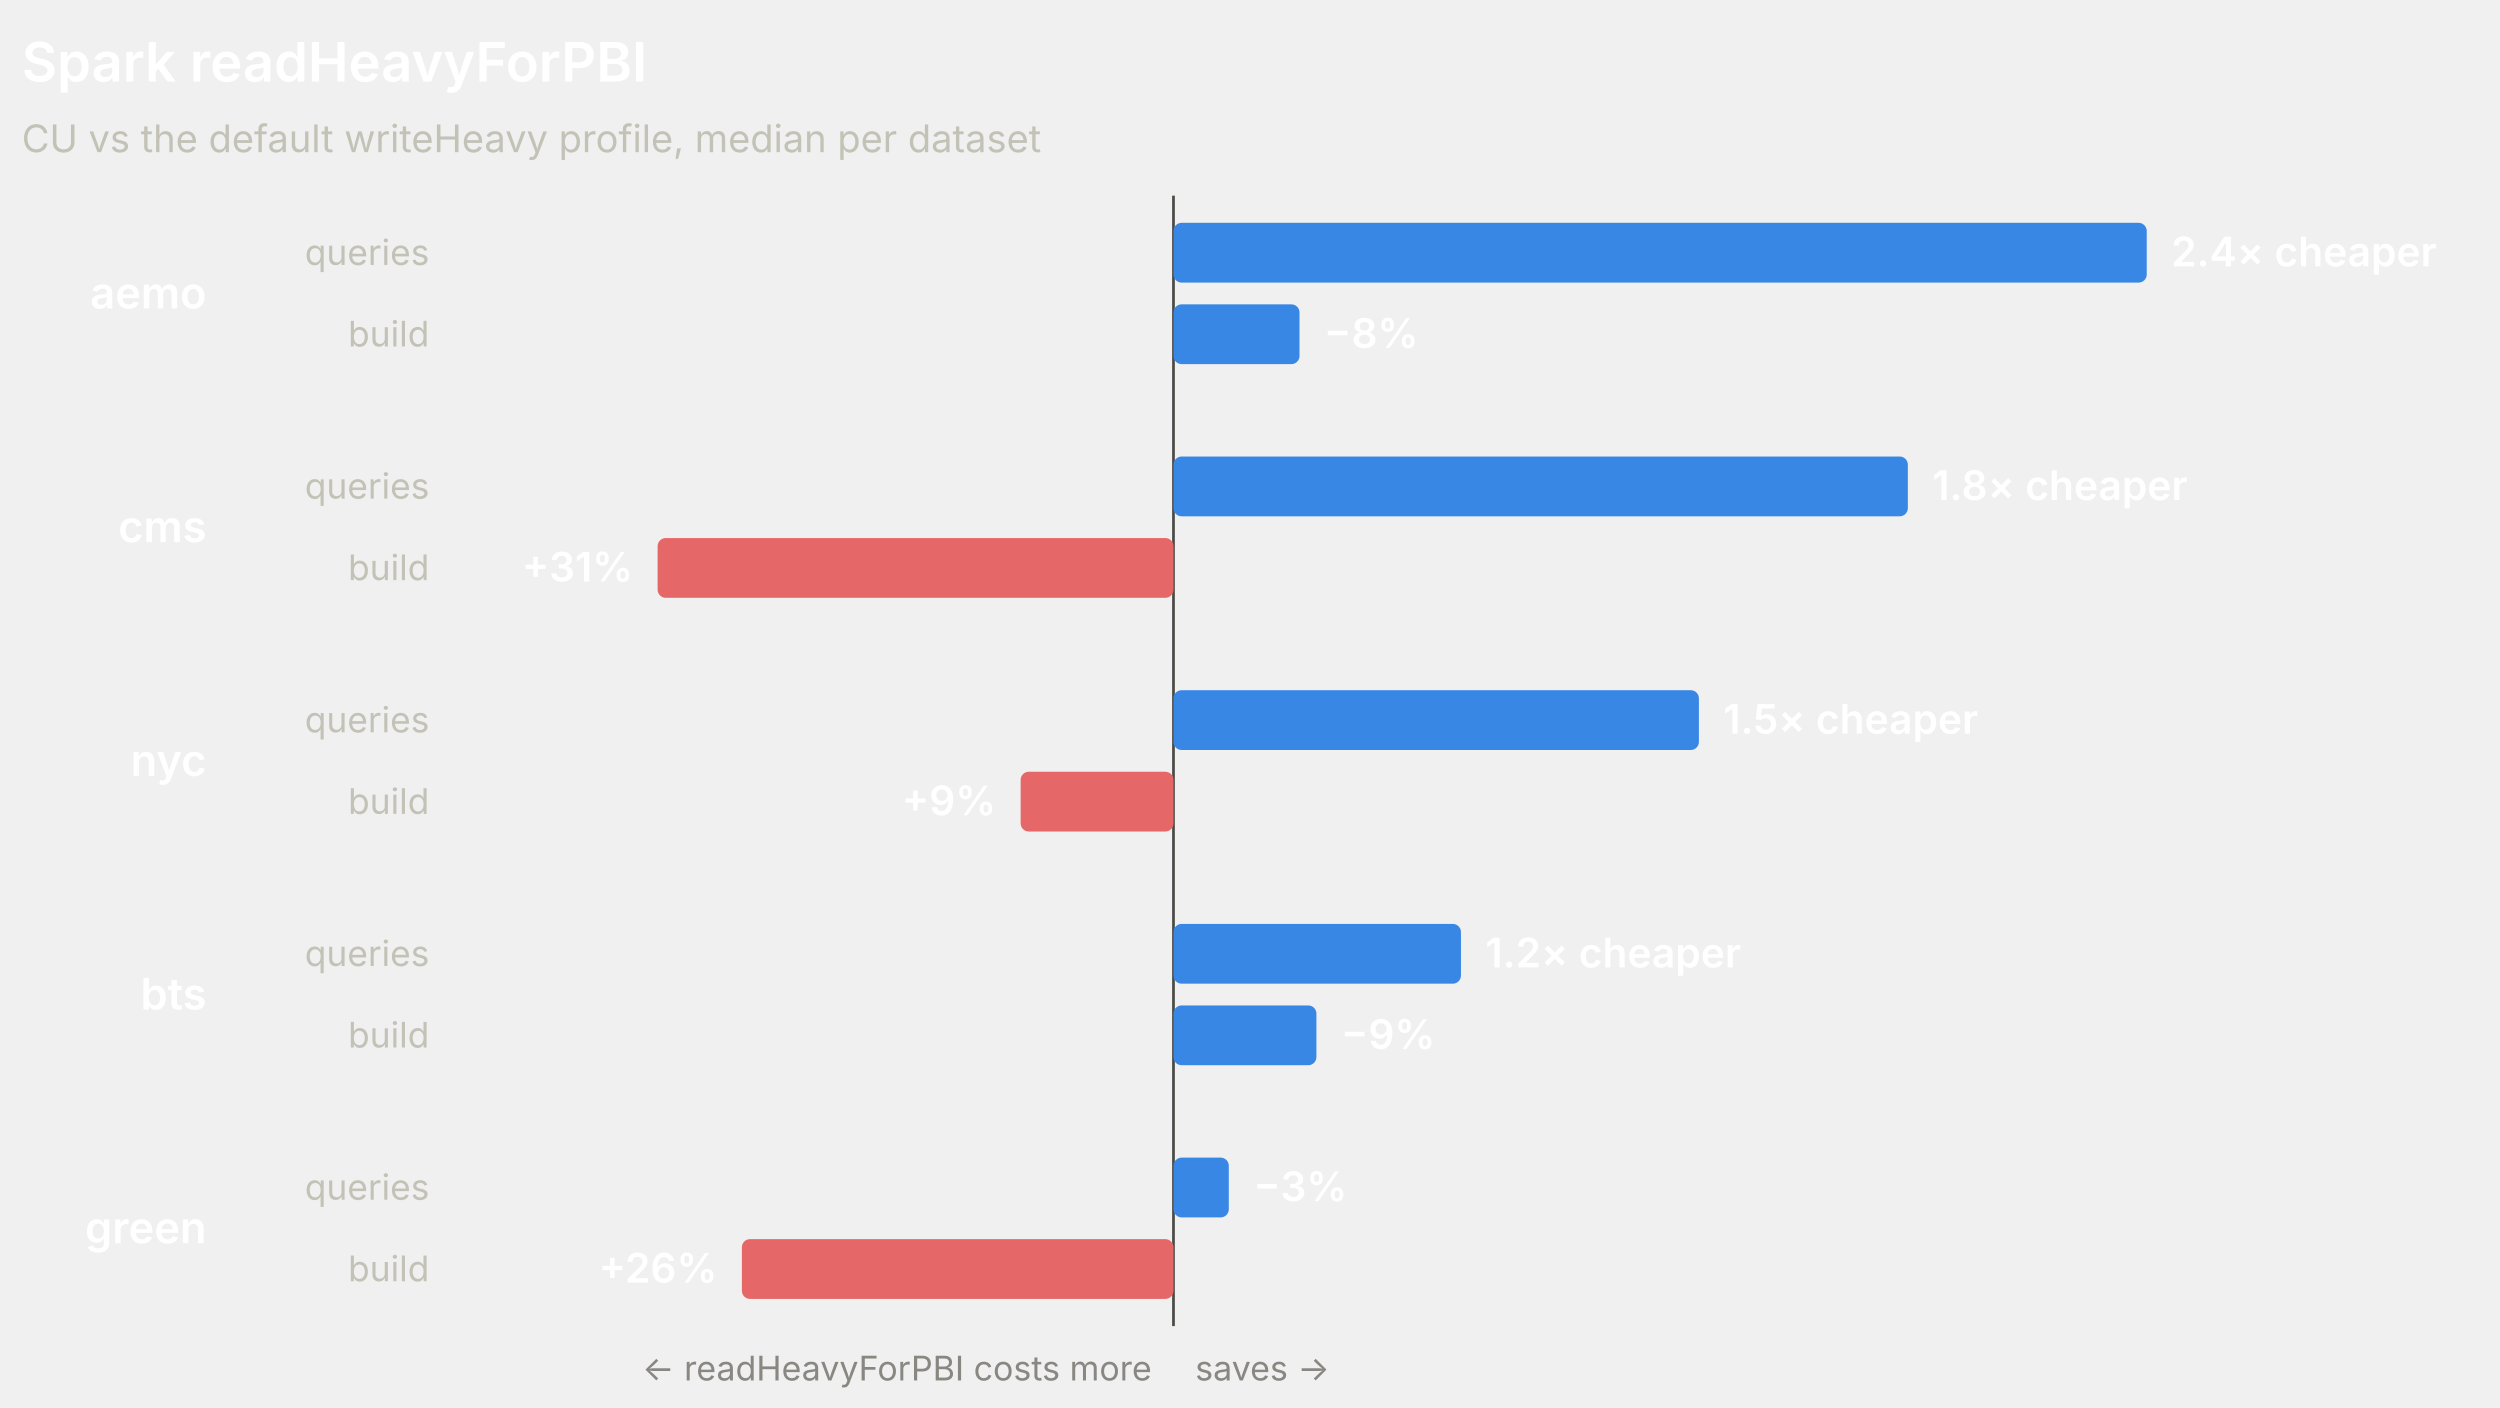
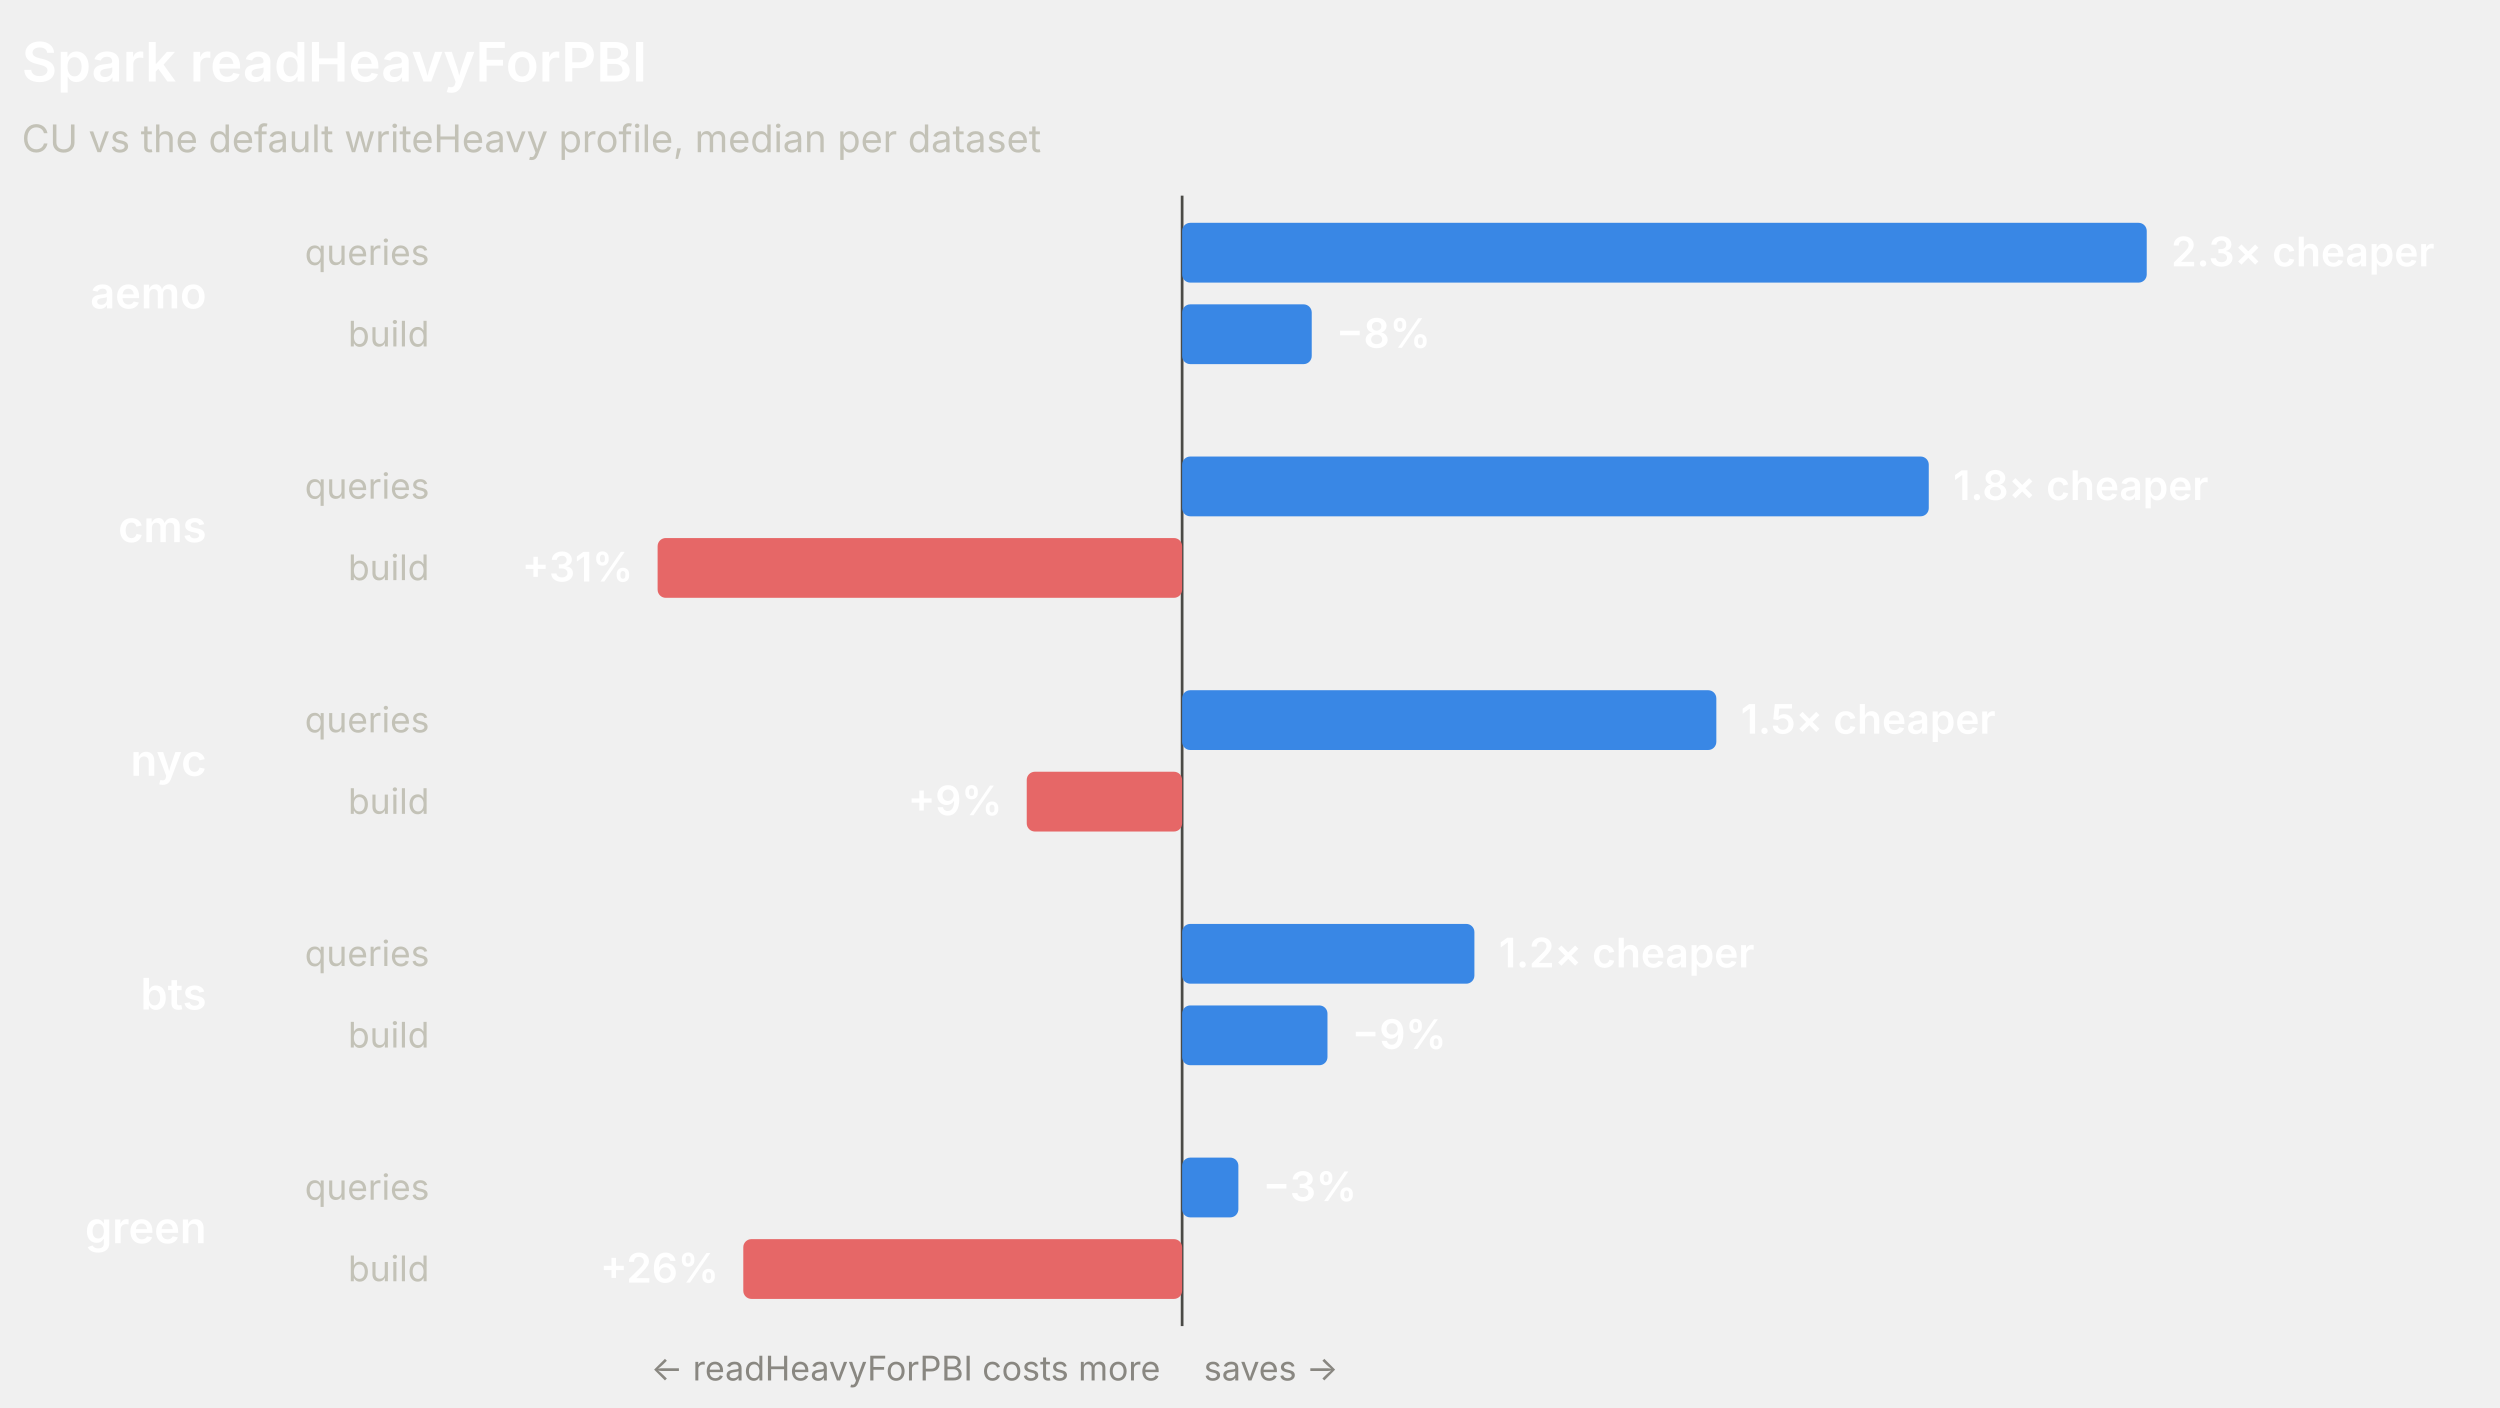
<svg xmlns="http://www.w3.org/2000/svg" width="920" height="518" viewBox="0 0 920 518" role="img" font-family="system-ui, -apple-system, 'Segoe UI', sans-serif">
-   <line x1="431.84" y1="72" x2="431.84" y2="488" stroke="#4a4a46" stroke-width="1" />
+   <line x1="435.02" y1="72" x2="435.02" y2="488" stroke="#4a4a46" stroke-width="1" />
  <text x="8" y="30" fill="#ffffff" font-size="20" font-weight="600">Spark readHeavyForPBI</text>
  <text x="8" y="56" fill="#c3c2b7" font-size="14">CU vs the default writeHeavy profile, median per dataset</text>
  <text x="76" y="113.5" fill="#ffffff" font-size="16" font-weight="600" text-anchor="end">aemo</text>
  <text x="158" y="97.5" fill="#c3c2b7" font-size="13" text-anchor="end">queries</text>
-   <rect x="431.84" y="82" width="358.16" height="22" rx="3" fill="#3987e5" />
-   <text x="799" y="98" fill="#ffffff" font-size="15" font-weight="600" text-anchor="start">2.4× cheaper</text>
+   <rect x="435.02" y="82" width="354.98" height="22" rx="3" fill="#3987e5" />
+   <text x="799" y="98" fill="#ffffff" font-size="15" font-weight="600" text-anchor="start">2.3× cheaper</text>
  <text x="158" y="127.5" fill="#c3c2b7" font-size="13" text-anchor="end">build</text>
-   <rect x="431.84" y="112" width="46.38" height="22" rx="3" fill="#3987e5" />
-   <text x="487.22" y="128" fill="#ffffff" font-size="15" font-weight="600" text-anchor="start">−8%</text>
+   <rect x="435.02" y="112" width="47.7" height="22" rx="3" fill="#3987e5" />
+   <text x="491.72" y="128" fill="#ffffff" font-size="15" font-weight="600" text-anchor="start">−8%</text>
  <text x="76" y="199.5" fill="#ffffff" font-size="16" font-weight="600" text-anchor="end">cms</text>
  <text x="158" y="183.5" fill="#c3c2b7" font-size="13" text-anchor="end">queries</text>
-   <rect x="431.84" y="168" width="270.25" height="22" rx="3" fill="#3987e5" />
-   <text x="711.09" y="184" fill="#ffffff" font-size="15" font-weight="600" text-anchor="start">1.8× cheaper</text>
+   <rect x="435.02" y="168" width="274.77" height="22" rx="3" fill="#3987e5" />
+   <text x="718.79" y="184" fill="#ffffff" font-size="15" font-weight="600" text-anchor="start">1.8× cheaper</text>
  <text x="158" y="213.5" fill="#c3c2b7" font-size="13" text-anchor="end">build</text>
-   <rect x="242" y="198" width="189.84" height="22" rx="3" fill="#e66767" />
+   <rect x="242" y="198" width="193.02" height="22" rx="3" fill="#e66767" />
  <text x="233" y="214" fill="#ffffff" font-size="15" font-weight="600" text-anchor="end">+31%</text>
  <text x="76" y="285.5" fill="#ffffff" font-size="16" font-weight="600" text-anchor="end">nyc</text>
  <text x="158" y="269.5" fill="#c3c2b7" font-size="13" text-anchor="end">queries</text>
-   <rect x="431.84" y="254" width="193.36" height="22" rx="3" fill="#3987e5" />
-   <text x="634.2" y="270" fill="#ffffff" font-size="15" font-weight="600" text-anchor="start">1.5× cheaper</text>
+   <rect x="435.02" y="254" width="196.59" height="22" rx="3" fill="#3987e5" />
+   <text x="640.61" y="270" fill="#ffffff" font-size="15" font-weight="600" text-anchor="start">1.5× cheaper</text>
  <text x="158" y="299.5" fill="#c3c2b7" font-size="13" text-anchor="end">build</text>
-   <rect x="375.6" y="284" width="56.24" height="22" rx="3" fill="#e66767" />
-   <text x="366.6" y="300" fill="#ffffff" font-size="15" font-weight="600" text-anchor="end">+9%</text>
+   <rect x="377.84" y="284" width="57.18" height="22" rx="3" fill="#e66767" />
+   <text x="368.84" y="300" fill="#ffffff" font-size="15" font-weight="600" text-anchor="end">+9%</text>
  <text x="76" y="371.5" fill="#ffffff" font-size="16" font-weight="600" text-anchor="end">bts</text>
  <text x="158" y="355.5" fill="#c3c2b7" font-size="13" text-anchor="end">queries</text>
-   <rect x="431.84" y="340" width="105.79" height="22" rx="3" fill="#3987e5" />
-   <text x="546.63" y="356" fill="#ffffff" font-size="15" font-weight="600" text-anchor="start">1.2× cheaper</text>
+   <rect x="435.02" y="340" width="107.56" height="22" rx="3" fill="#3987e5" />
+   <text x="551.58" y="356" fill="#ffffff" font-size="15" font-weight="600" text-anchor="start">1.2× cheaper</text>
  <text x="158" y="385.5" fill="#c3c2b7" font-size="13" text-anchor="end">build</text>
-   <rect x="431.84" y="370" width="52.6" height="22" rx="3" fill="#3987e5" />
-   <text x="493.45" y="386" fill="#ffffff" font-size="15" font-weight="600" text-anchor="start">−9%</text>
+   <rect x="435.02" y="370" width="53.49" height="22" rx="3" fill="#3987e5" />
+   <text x="497.5" y="386" fill="#ffffff" font-size="15" font-weight="600" text-anchor="start">−9%</text>
  <text x="76" y="457.5" fill="#ffffff" font-size="16" font-weight="600" text-anchor="end">green</text>
  <text x="158" y="441.5" fill="#c3c2b7" font-size="13" text-anchor="end">queries</text>
-   <rect x="431.84" y="426" width="20.36" height="22" rx="3" fill="#3987e5" />
-   <text x="461.21" y="442" fill="#ffffff" font-size="15" font-weight="600" text-anchor="start">−3%</text>
+   <rect x="435.02" y="426" width="20.7" height="22" rx="3" fill="#3987e5" />
+   <text x="464.72" y="442" fill="#ffffff" font-size="15" font-weight="600" text-anchor="start">−3%</text>
  <text x="158" y="471.5" fill="#c3c2b7" font-size="13" text-anchor="end">build</text>
-   <rect x="273.01" y="456" width="158.83" height="22" rx="3" fill="#e66767" />
-   <text x="264.01" y="472" fill="#ffffff" font-size="15" font-weight="600" text-anchor="end">+26%</text>
-   <text x="423.84" y="508" fill="#898781" font-size="12.5" text-anchor="end">← readHeavyForPBI costs more</text>
-   <text x="439.84" y="508" fill="#898781" font-size="12.5" text-anchor="start">saves →</text>
+   <rect x="273.53" y="456" width="161.49" height="22" rx="3" fill="#e66767" />
+   <text x="264.53" y="472" fill="#ffffff" font-size="15" font-weight="600" text-anchor="end">+26%</text>
+   <text x="427.02" y="508" fill="#898781" font-size="12.5" text-anchor="end">← readHeavyForPBI costs more</text>
+   <text x="443.02" y="508" fill="#898781" font-size="12.5" text-anchor="start">saves →</text>
</svg>
